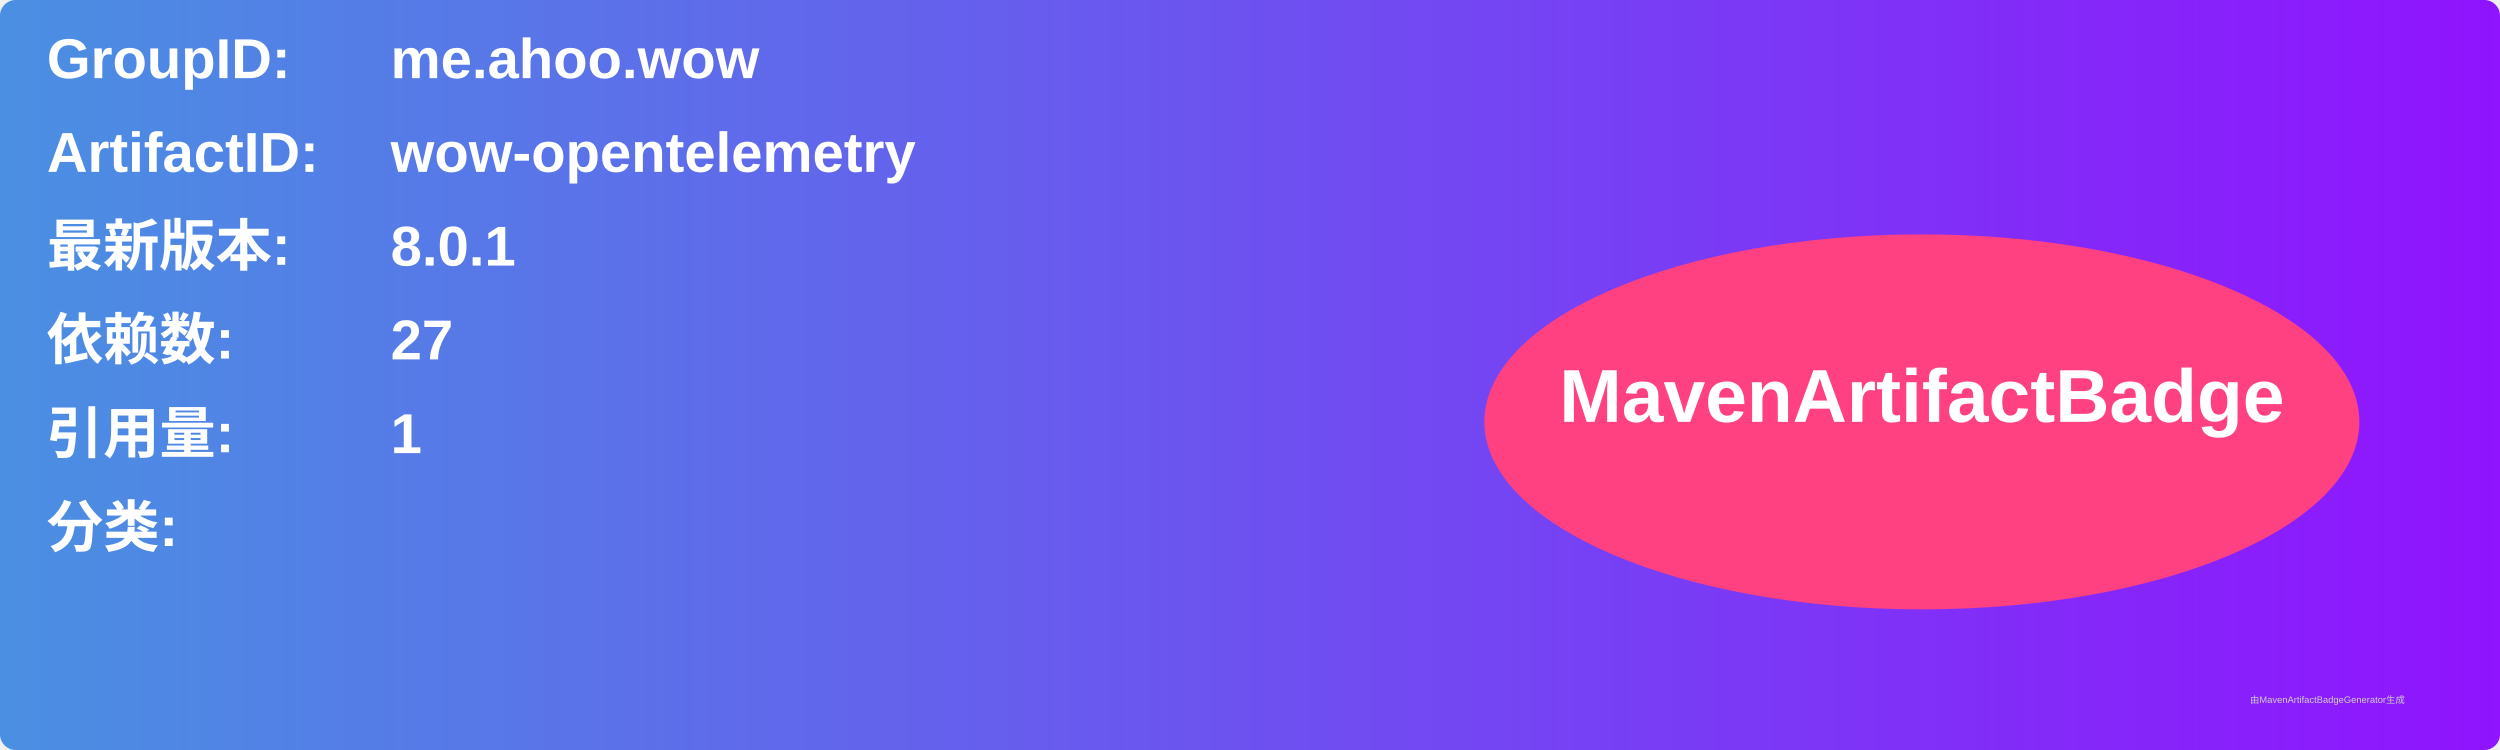
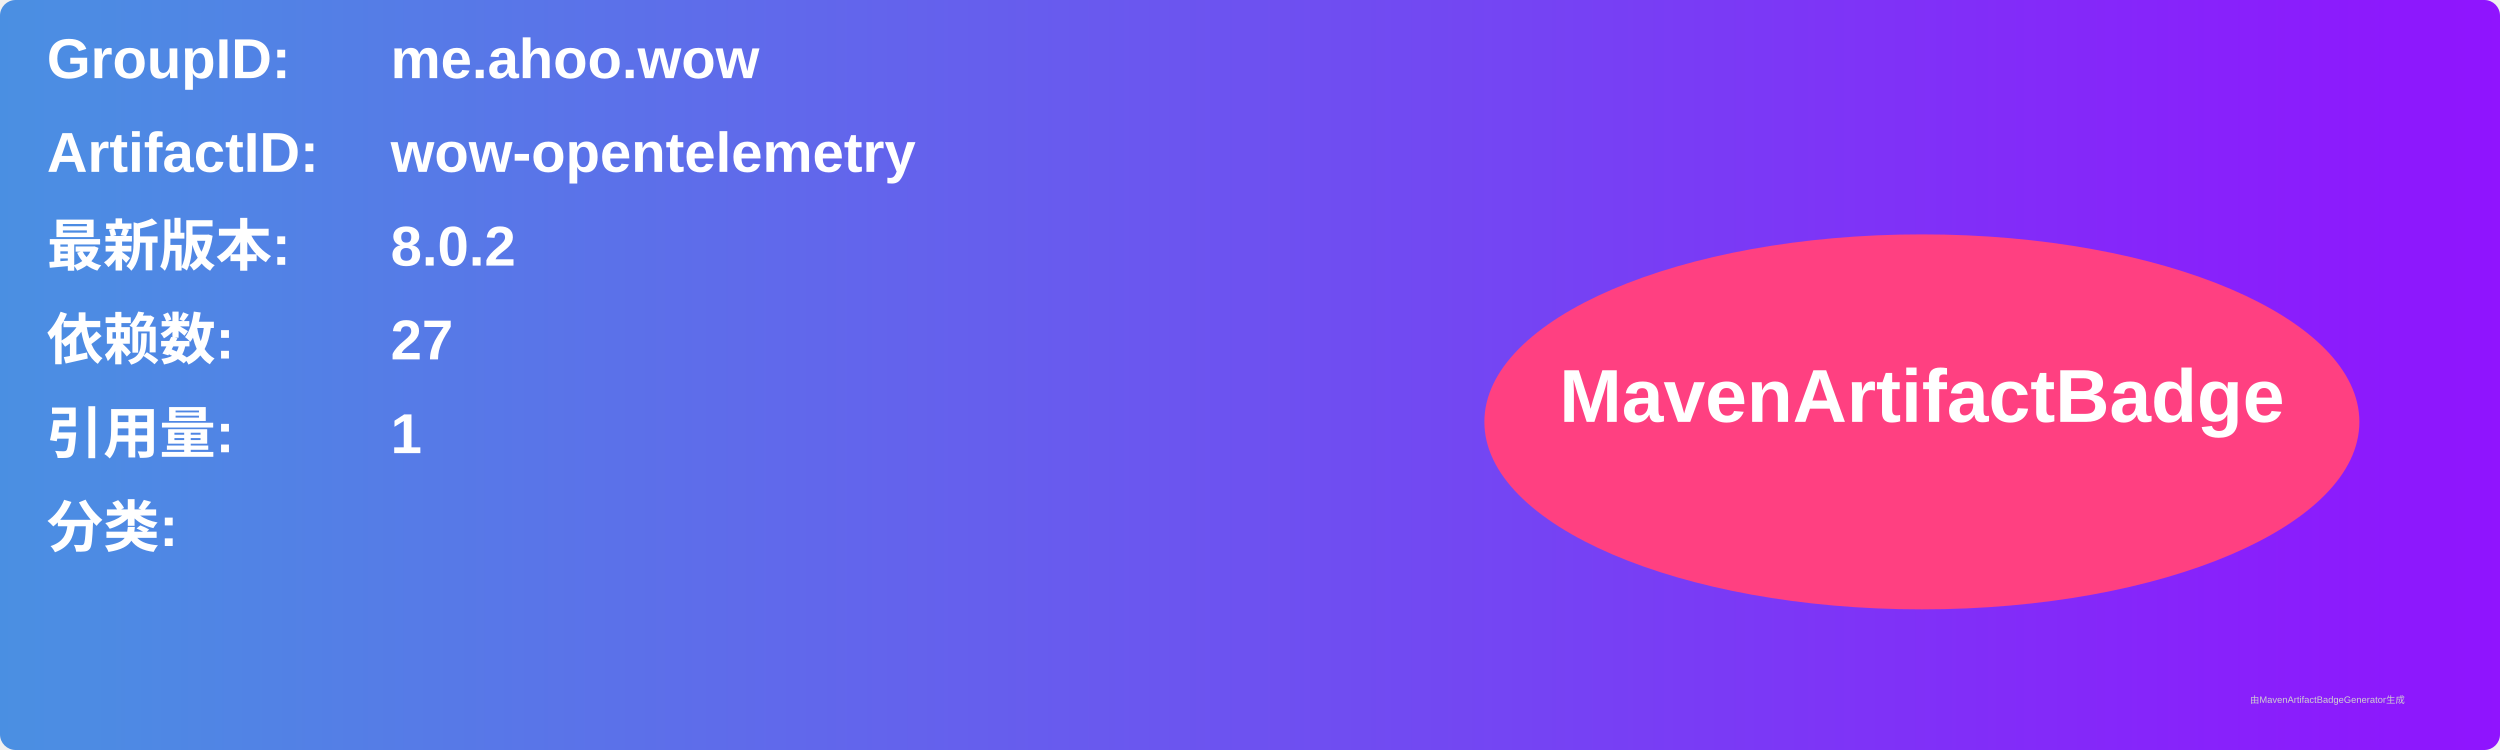
<svg xmlns="http://www.w3.org/2000/svg" width="800" height="240" viewBox="0 0 800 240">
  <linearGradient id="grad" x1="0%" y1="0%" x2="100%" y2="0%">
    <stop offset="0%" stop-color="#4a90e2" />
    <stop offset="100%" stop-color="#9013fe" />
  </linearGradient>
  <rect width="100%" height="100%" rx="5" ry="5" fill="url(#grad)" />
  <g transform="translate(15, 15)">
    <text x="0" y="10" font-family="Arial" font-size="18" fill="white" font-weight="bold" width="260">GroupID:</text>
    <text x="110" y="10" font-family="Arial" font-size="18" fill="white" font-weight="bold" width="460">me.ahoo.wow</text>
    <text x="0" y="40" font-family="Arial" font-size="18" fill="white" font-weight="bold" width="260">ArtifactID:</text>
    <text x="110" y="40" font-family="Arial" font-size="18" fill="white" font-weight="bold" width="460">wow-opentelemetry</text>
    <text x="0" y="70" font-family="Arial" font-size="18" fill="white" font-weight="bold">最新版本:</text>
    <text x="110" y="70" font-family="Arial" font-size="18" fill="white" font-weight="bold">
-       <tspan font-weight="bold">8.0.1</tspan>
+       <tspan font-weight="bold">8.0.2</tspan>
    </text>
    <text x="0" y="100" font-family="Arial" font-size="18" fill="white" font-weight="bold">依赖数: </text>
    <text x="110" y="100" font-family="Arial" font-size="18" fill="white">
      <tspan font-weight="bold">27</tspan>
    </text>
    <text x="0" y="130" font-family="Arial" font-size="18" fill="white" font-weight="bold">引用量: </text>
    <text x="110" y="130" font-family="Arial" font-size="18" fill="white">
      <tspan font-weight="bold">1</tspan>
    </text>
    <text x="0" y="160" font-family="Arial" font-size="18" fill="white" font-weight="bold">分类:</text>
    <text x="10" y="190" font-family="Arial" font-size="10" fill="white">
      <tspan font-weight="bold" />
    </text>
    <ellipse cx="600" cy="120" rx="140" ry="60" fill="#ff4081" />
    <text x="600" y="120" text-anchor="middle" font-family="Arial" font-size="24" fill="white" font-weight="bold">MavenArtifactBadge</text>
  </g>
  <text x="720" y="225" font-family="Arial" font-size="3" fill="#d0d0d0">由MavenArtifactBadgeGenerator生成</text>
</svg>
